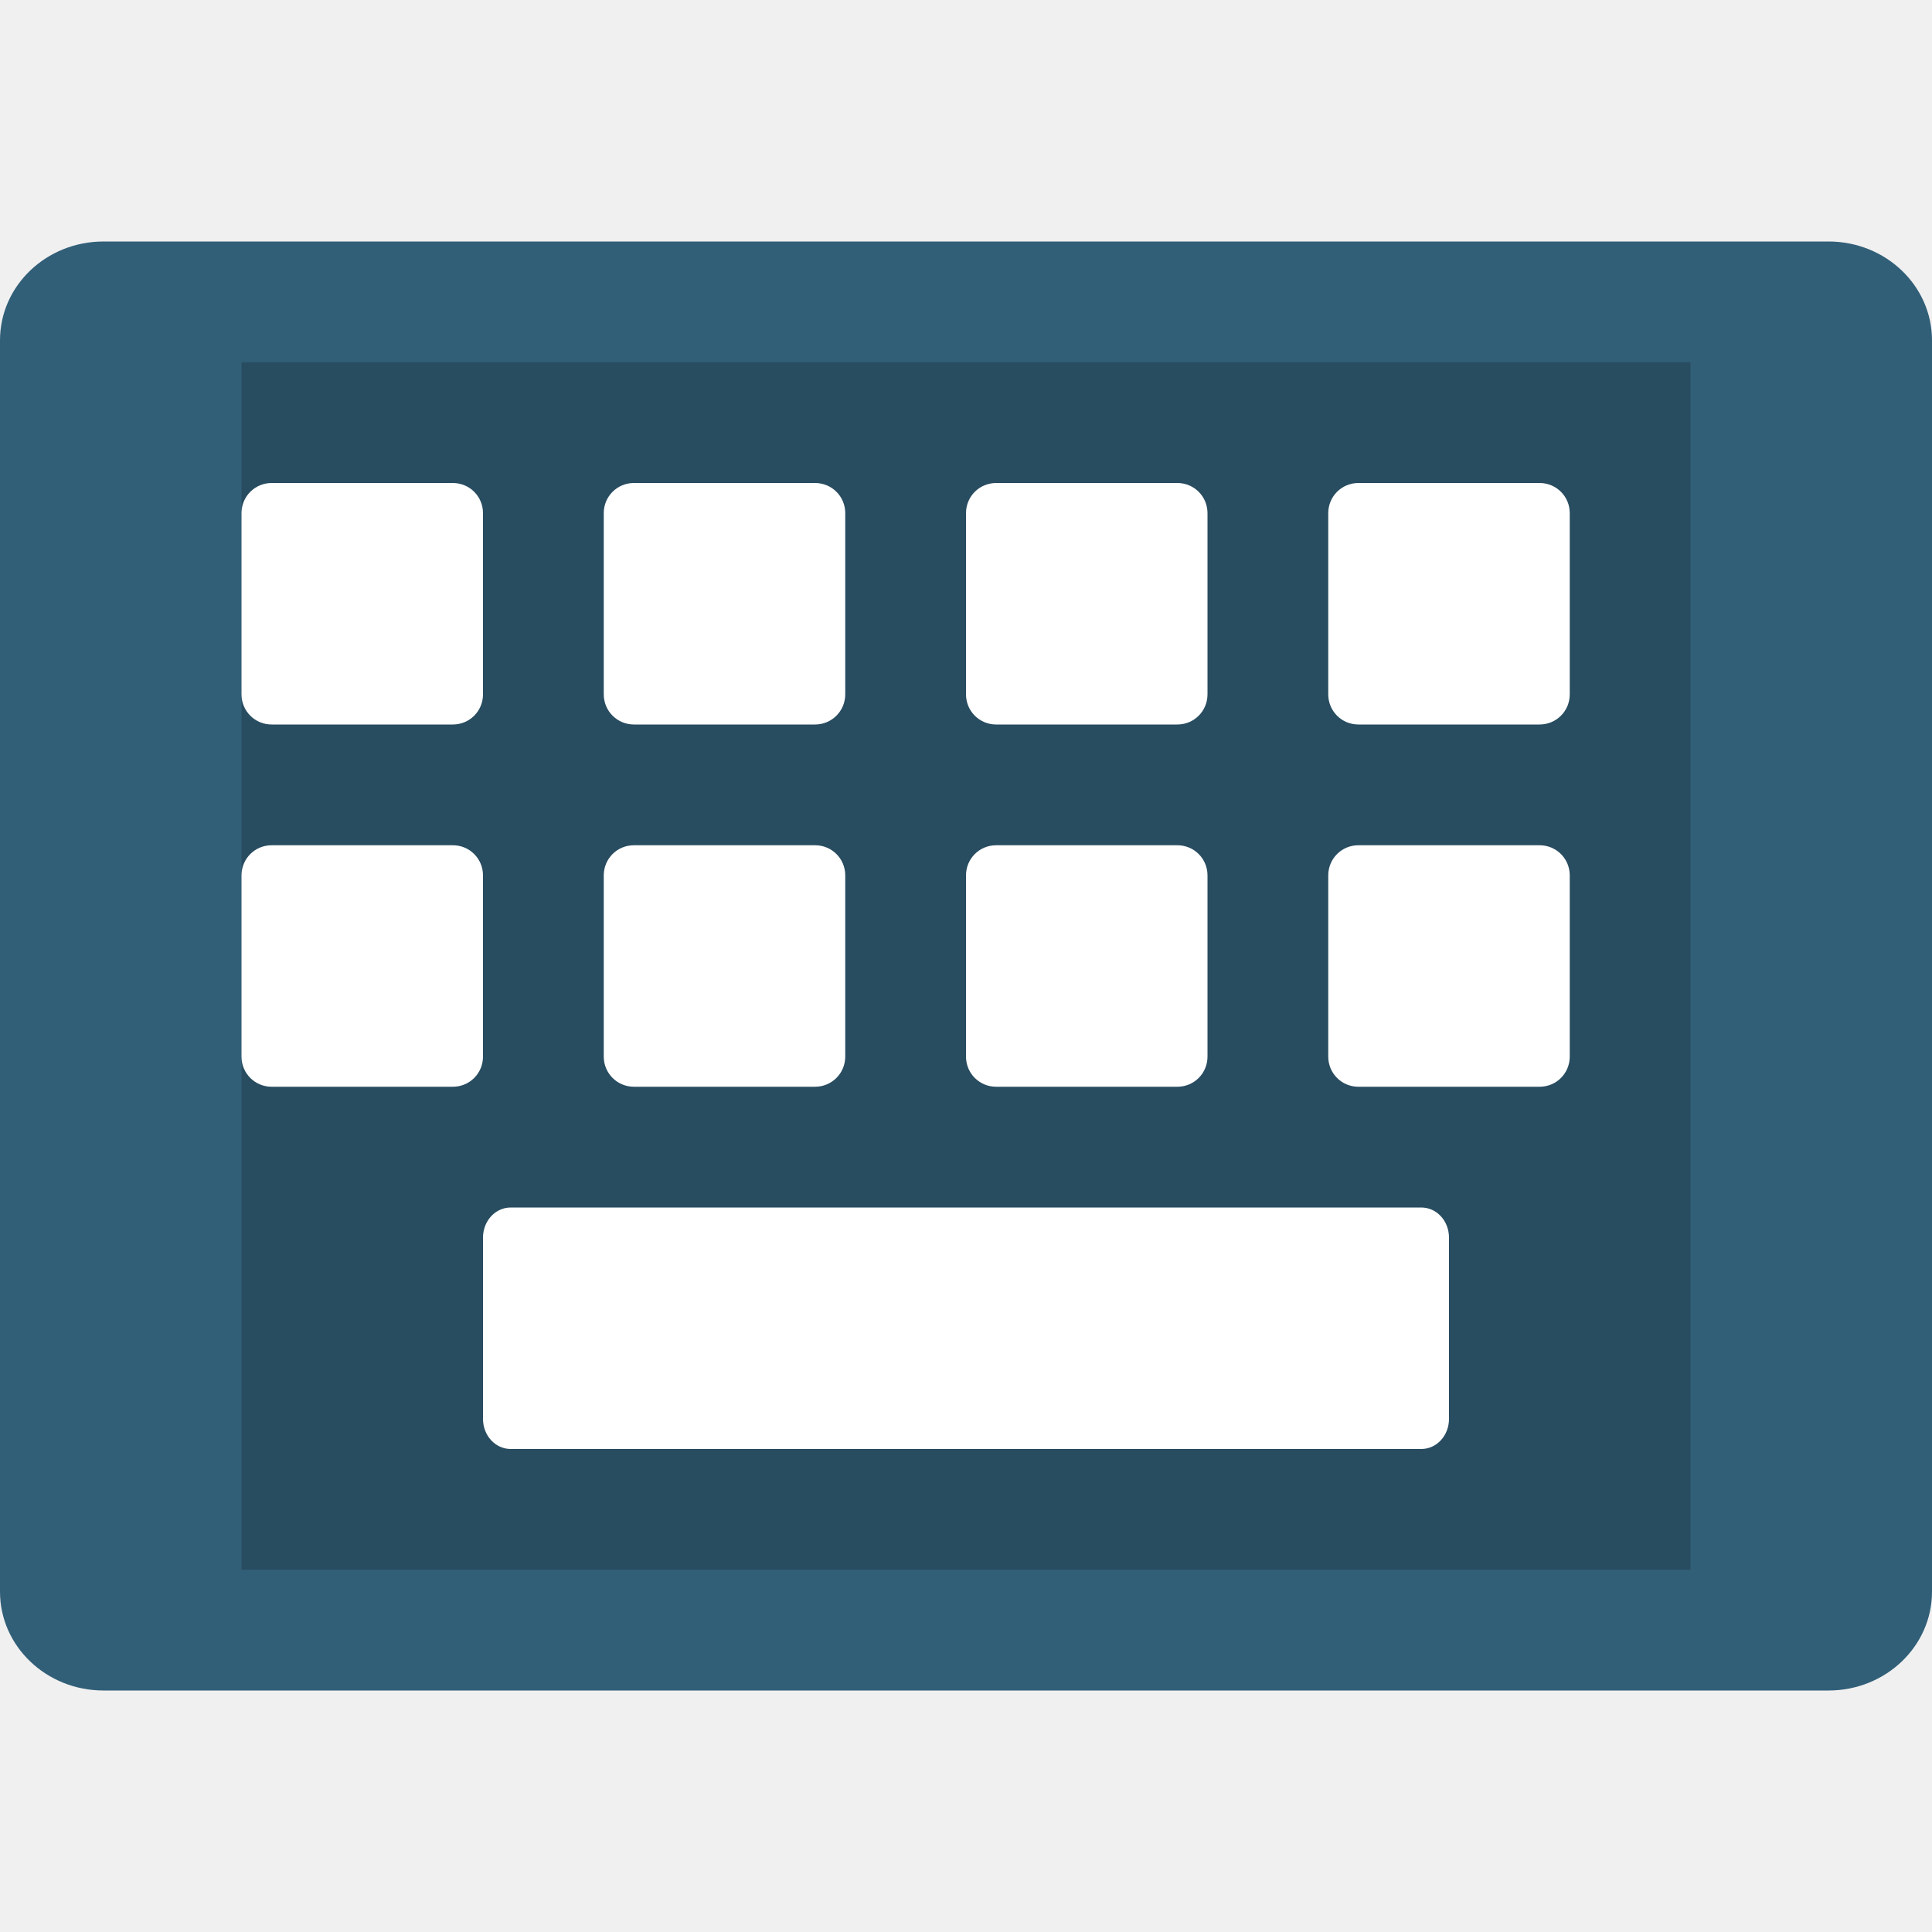
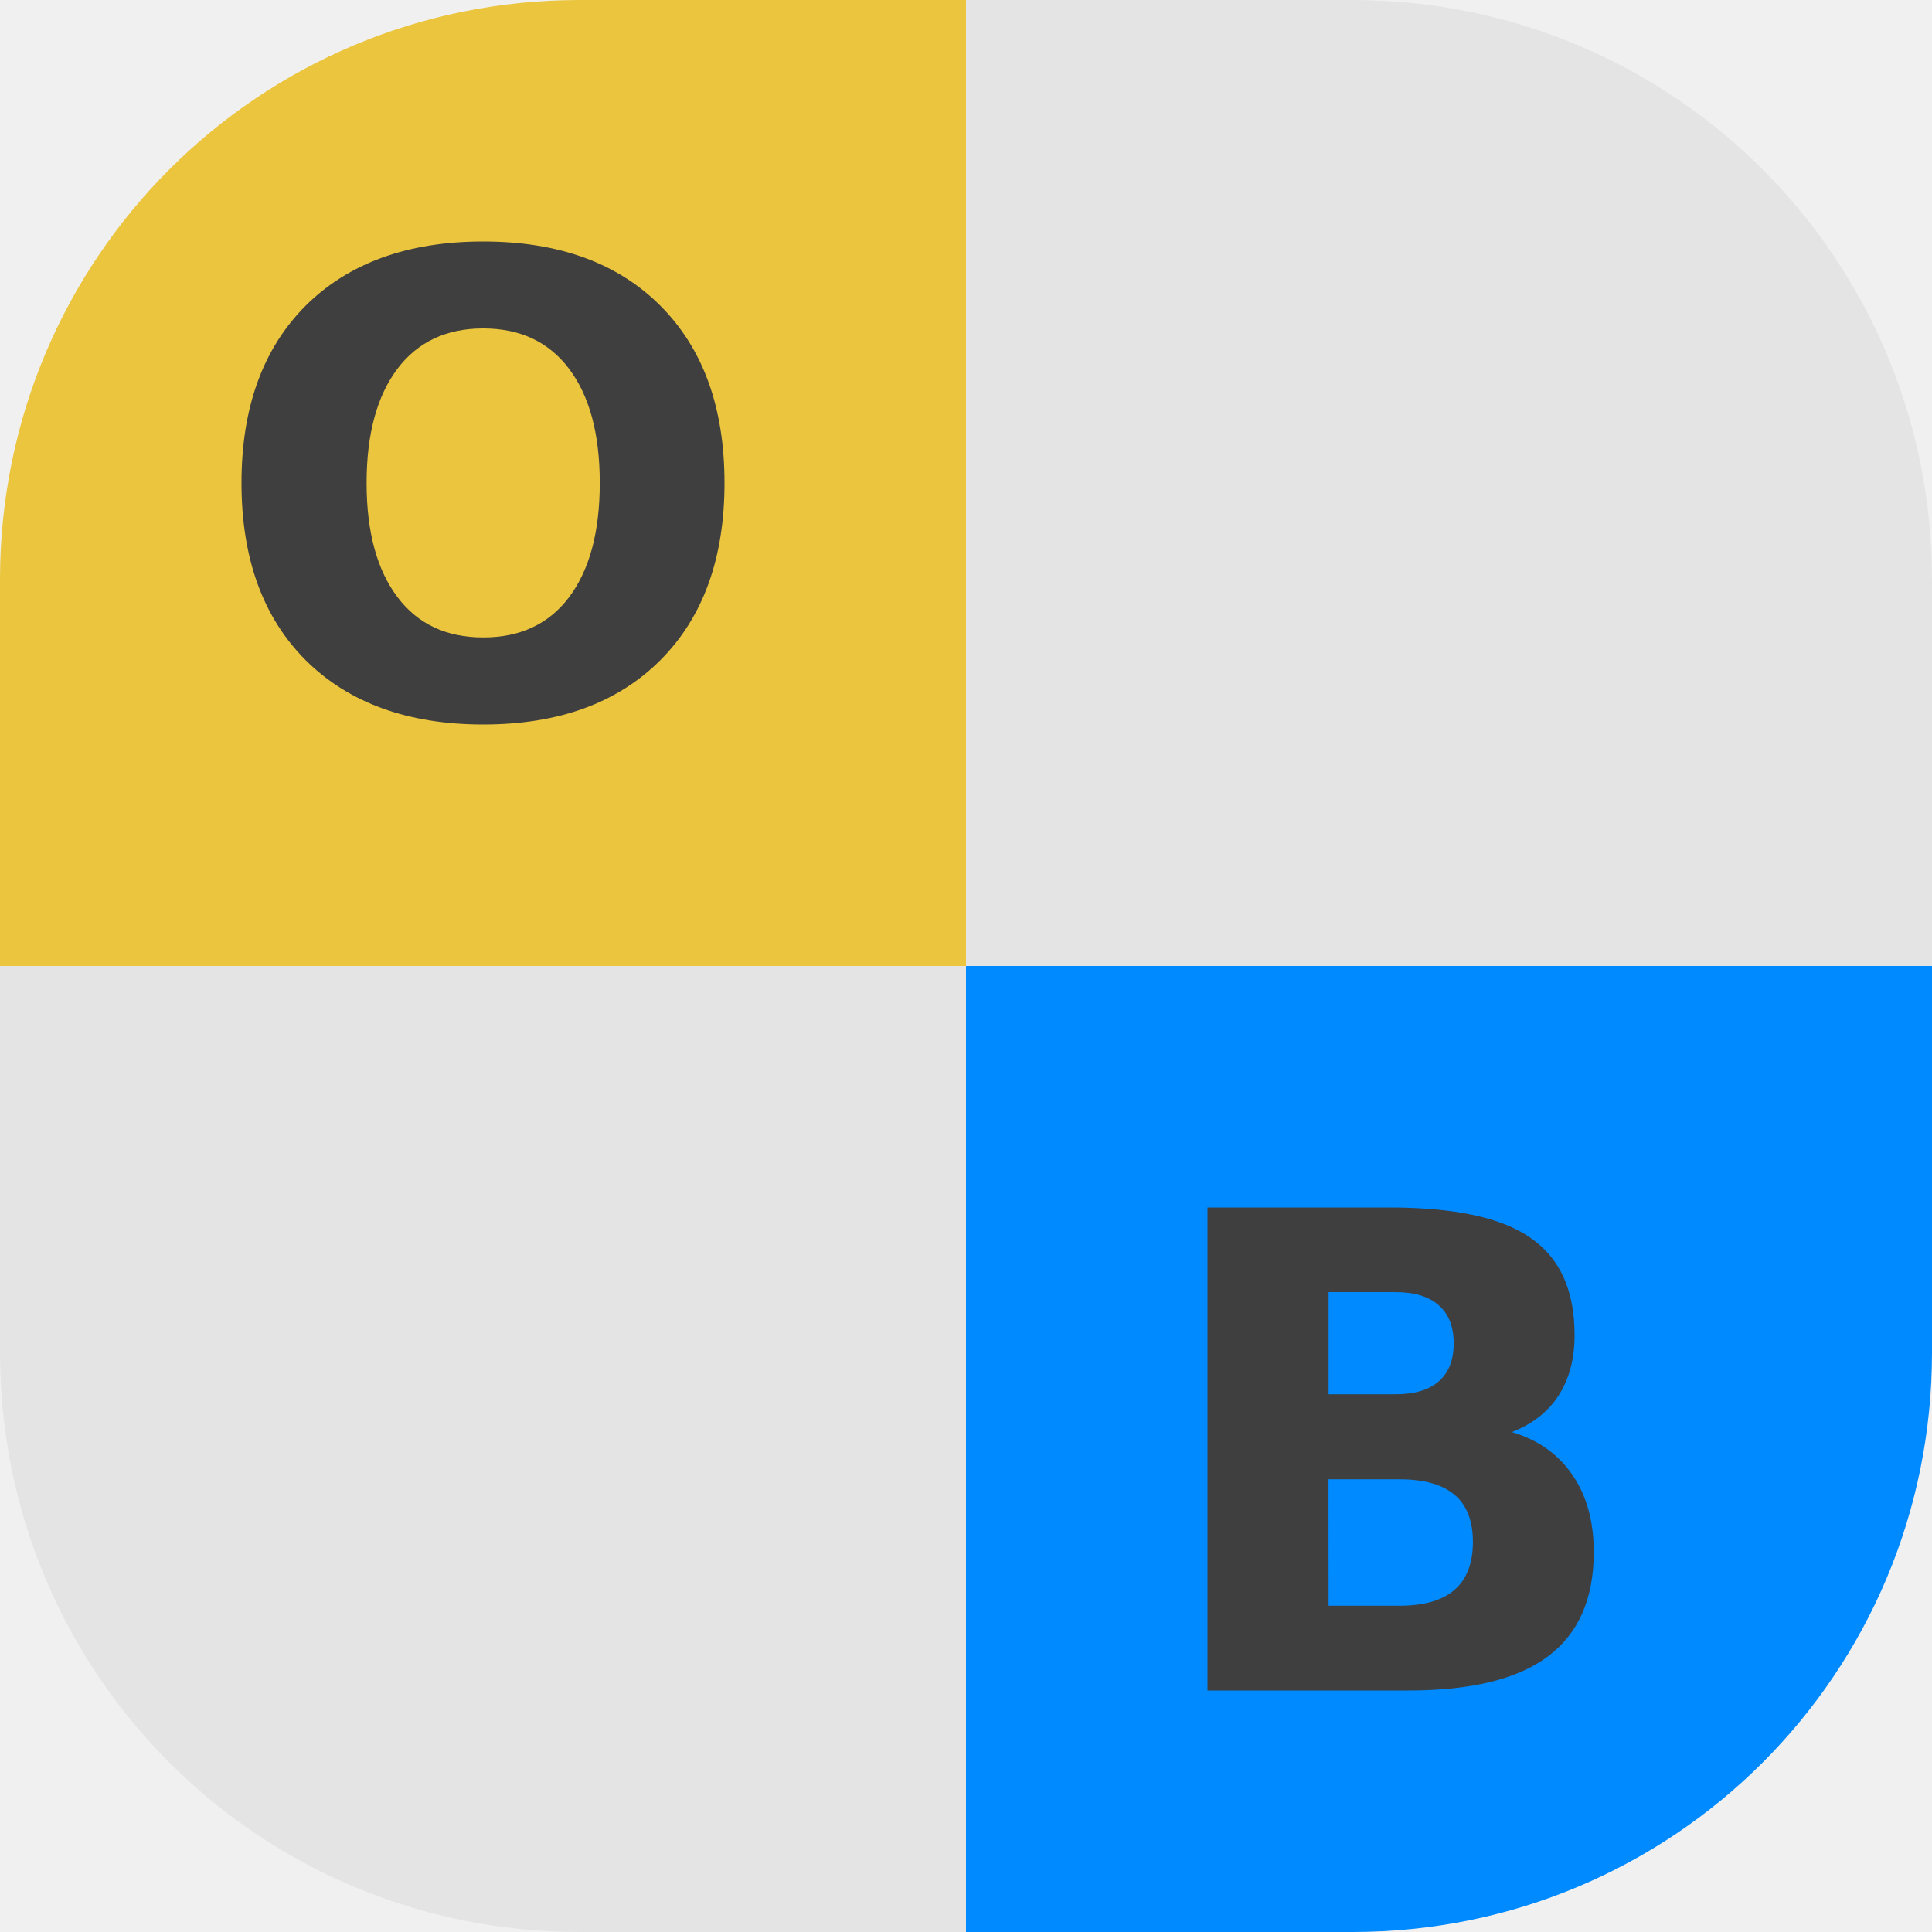
<svg xmlns="http://www.w3.org/2000/svg" width="16" height="16" version="1">
-   <rect style="fill:#325f78" width="12" height="16" x="-14" y="-16" rx=".818" ry=".857" transform="matrix(0,-1,-1,0,0,0)" />
-   <rect style="opacity:0.2" width="10" height="12" x="-13" y="-14" rx="0" ry="0" transform="matrix(0,-1,-1,0,0,0)" />
-   <path style="fill:#ffffff" d="M 2.25 4 C 2.111 4 2 4.111 2 4.25 L 2 5.75 C 2 5.889 2.111 6 2.25 6 L 3.75 6 C 3.889 6 4 5.889 4 5.75 L 4 4.25 C 4 4.111 3.889 4 3.75 4 L 2.25 4 z M 5.25 4 C 5.111 4 5 4.111 5 4.25 L 5 5.75 C 5 5.889 5.112 6 5.25 6 L 6.75 6 C 6.888 6 7 5.889 7 5.75 L 7 4.25 C 7 4.111 6.889 4 6.75 4 L 5.25 4 z M 8.25 4 C 8.111 4 8 4.111 8 4.25 L 8 5.75 C 8 5.889 8.111 6 8.25 6 L 9.75 6 C 9.889 6 10 5.889 10 5.75 L 10 4.25 C 10 4.111 9.889 4 9.75 4 L 8.25 4 z M 11.25 4 C 11.111 4 11 4.111 11 4.25 L 11 5.75 C 11 5.889 11.111 6 11.25 6 L 12.75 6 C 12.889 6 13 5.889 13 5.75 L 13 4.25 C 13 4.111 12.889 4 12.75 4 L 11.25 4 z M 2.25 7 C 2.111 7 2 7.111 2 7.25 L 2 8.75 C 2 8.889 2.111 9 2.25 9 L 3.75 9 C 3.889 9 4 8.889 4 8.75 L 4 7.25 C 4 7.111 3.889 7 3.75 7 L 2.25 7 z M 5.25 7 C 5.111 7 5 7.111 5 7.25 L 5 8.75 C 5 8.889 5.112 9 5.25 9 L 6.75 9 C 6.888 9 7 8.889 7 8.75 L 7 7.25 C 7 7.111 6.889 7 6.75 7 L 5.25 7 z M 8.25 7 C 8.111 7 8 7.111 8 7.25 L 8 8.75 C 8 8.889 8.111 9 8.25 9 L 9.75 9 C 9.889 9 10 8.889 10 8.75 L 10 7.25 C 10 7.111 9.889 7 9.75 7 L 8.25 7 z M 11.25 7 C 11.111 7 11 7.111 11 7.25 L 11 8.75 C 11 8.889 11.111 9 11.25 9 L 12.75 9 C 12.889 9 13 8.889 13 8.75 L 13 7.25 C 13 7.111 12.889 7 12.75 7 L 11.25 7 z M 4.23 10 C 4.102 10 4 10.111 4 10.25 L 4 11.75 C 4 11.889 4.102 12 4.23 12 L 11.77 12 C 11.898 12 12 11.889 12 11.75 L 12 10.25 C 12 10.111 11.898 10 11.77 10 L 4.23 10 z" />
+   <path style="fill:#e4e4e4" d="m 0,8 v 3.2 C 0,13.859 2.141,16 4.8,16 H 8 V 8 Z" />
+   <path style="fill:#ebc53d" d="M 4.8,0 C 2.141,0 0,2.141 0,4.8 V 8 H 8 V 0 Z" />
+   <path style="fill:#e4e4e4" d="m 8,0 v 8 h 8 V 4.8 C 16,2.141 13.859,0 11.2,0 Z" />
+   <path style="fill:#008aff" d="m 8,8 v 8 h 3.2 C 13.859,16 16,13.859 16,11.2 V 8 Z" />
+   <path style="fill:#3f3f3f" d="M 4.002,2 C 3.378,2 2.887,2.178 2.531,2.532 2.177,2.887 2,3.375 2,4 2,4.623 2.177,5.112 2.531,5.467 2.887,5.821 3.378,6 4.002,6 4.627,6 5.115,5.821 5.469,5.467 5.823,5.112 6,4.623 6,4 6,3.375 5.823,2.887 5.469,2.532 5.115,2.178 4.627,2 4.002,2 Z m 0,0.72 c 0.307,0 0.544,0.112 0.712,0.336 0.168,0.224 0.253,0.537 0.253,0.944 0,0.405 -0.085,0.72 -0.253,0.944 C 4.546,5.168 4.309,5.279 4.002,5.279 3.696,5.279 3.459,5.168 3.291,4.944 3.122,4.72 3.036,4.405 3.036,4 c 0,-0.406 0.086,-0.72 0.254,-0.944 0.168,-0.224 0.406,-0.336 0.711,-0.336 z" />
+   <path style="fill:#3f3f3f" d="m 10,10 v 4 h 1.664 c 0.517,0 0.903,-0.093 1.156,-0.283 0.253,-0.189 0.379,-0.478 0.379,-0.864 0,-0.251 -0.058,-0.464 -0.176,-0.637 -0.118,-0.173 -0.286,-0.292 -0.502,-0.356 0.168,-0.066 0.298,-0.166 0.386,-0.302 0.089,-0.138 0.133,-0.305 0.133,-0.5 0,-0.37 -0.12,-0.638 -0.364,-0.806 C 12.436,10.083 12.045,10 11.505,10 Z m 1.003,0.701 h 0.553 c 0.158,0 0.278,0.036 0.359,0.109 0.082,0.071 0.124,0.177 0.124,0.314 0,0.139 -0.042,0.245 -0.124,0.316 -0.082,0.072 -0.202,0.107 -0.359,0.107 h -0.553 z m -0.001,1.55 h 0.588 c 0.203,0 0.357,0.043 0.458,0.13 0.101,0.086 0.15,0.216 0.15,0.389 0,0.176 -0.051,0.309 -0.153,0.397 -0.1,0.087 -0.253,0.131 -0.454,0.131 h -0.588 z" />
</svg>
